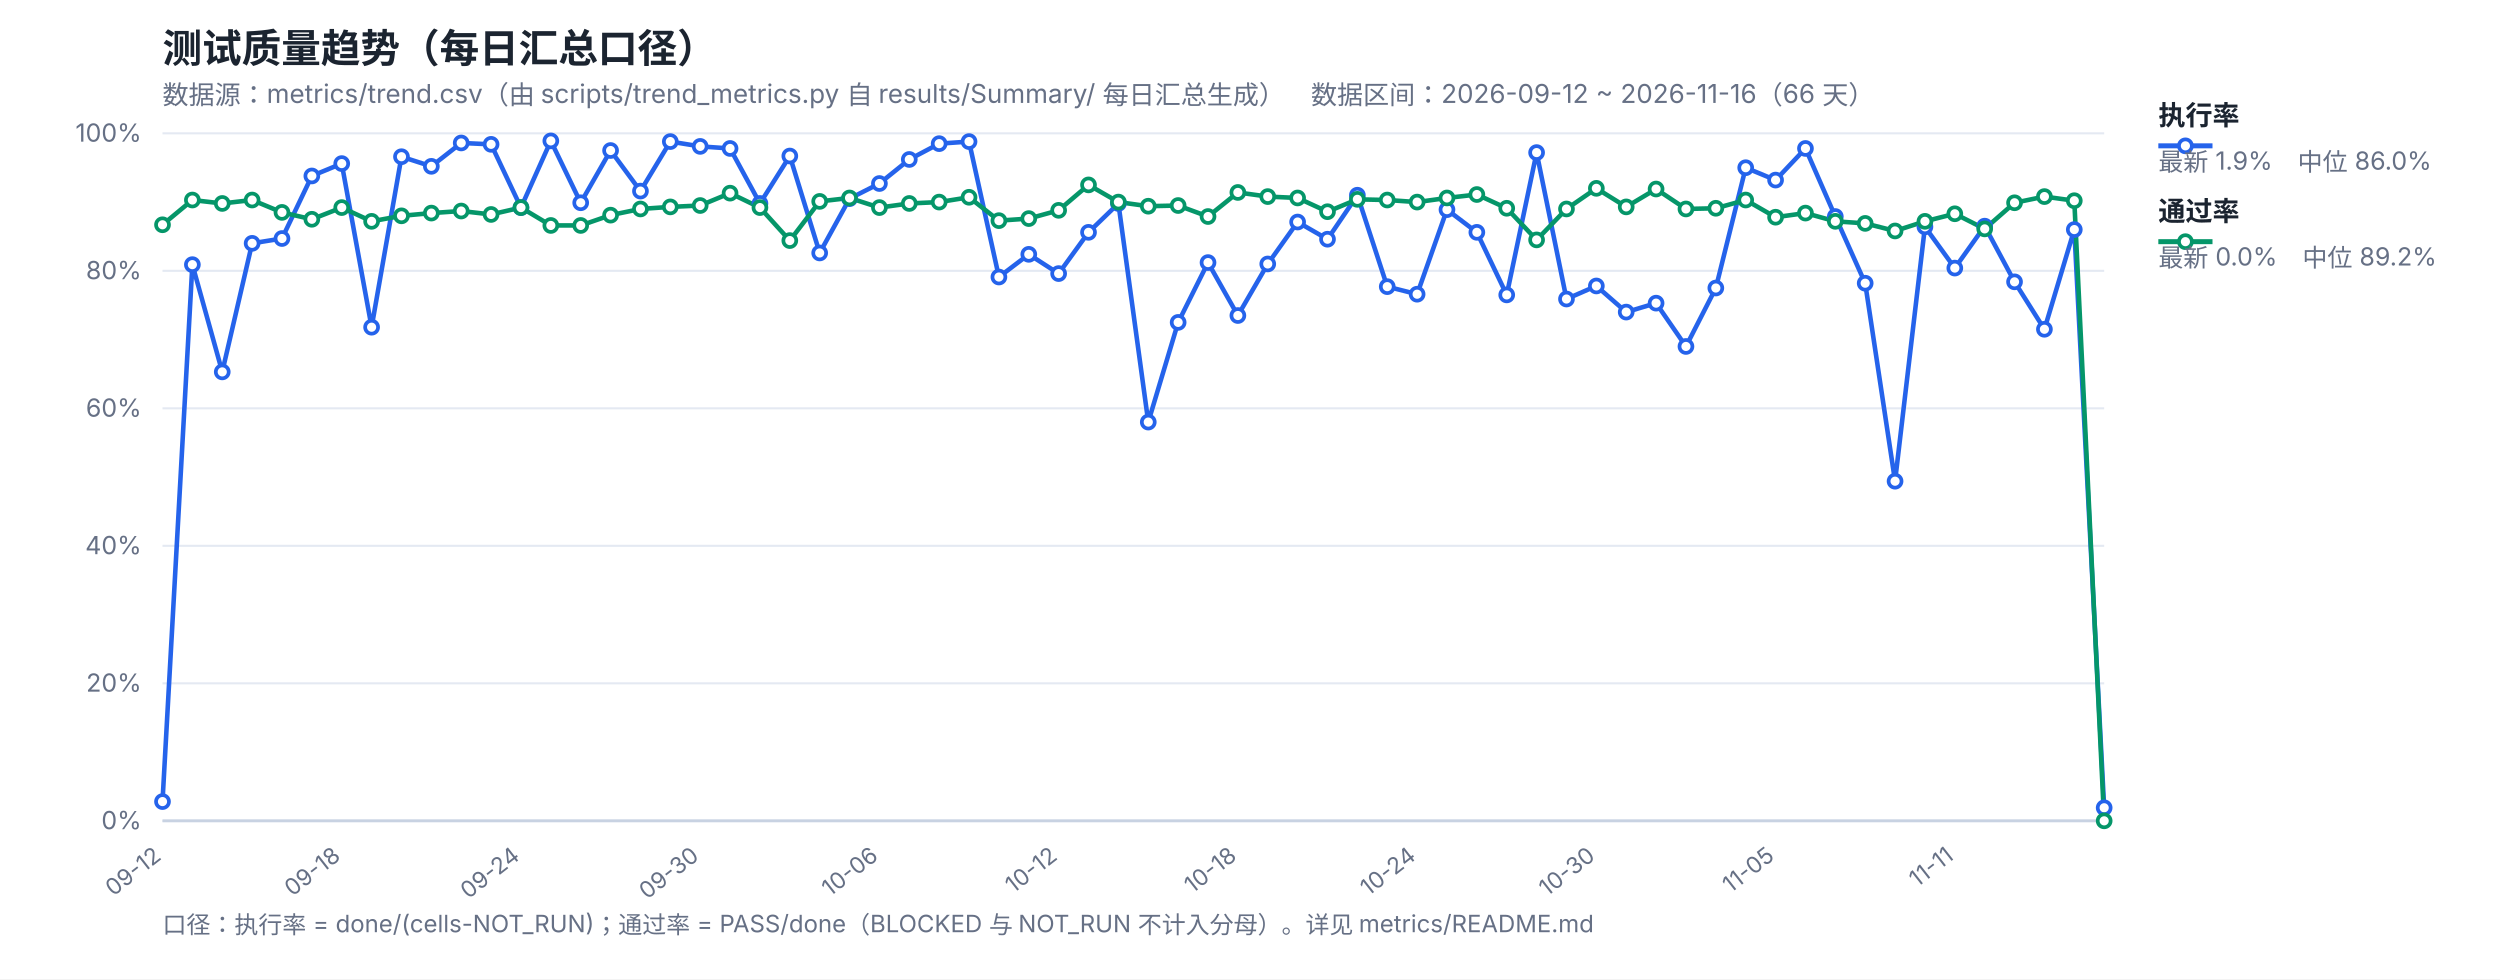
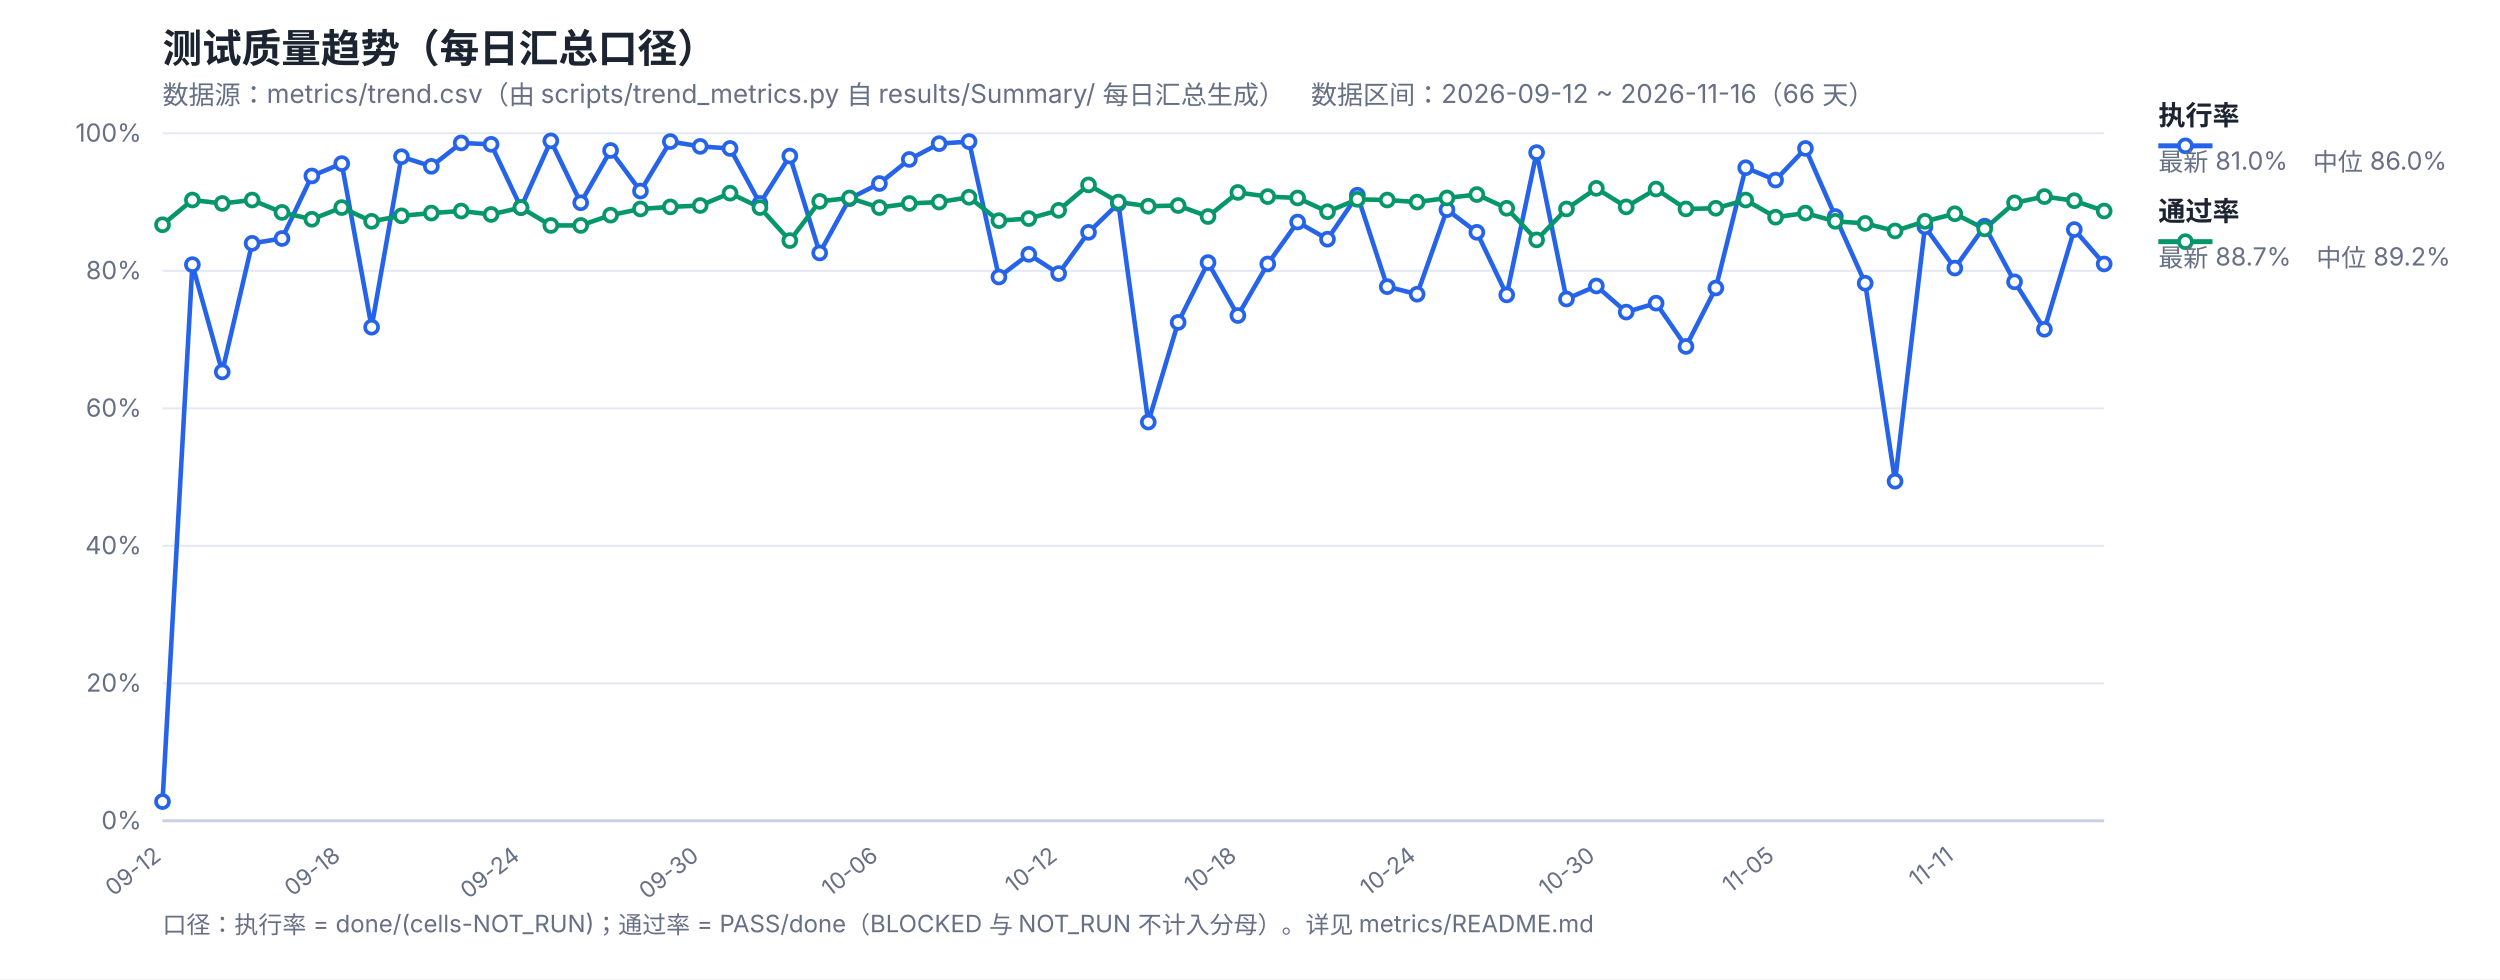
<svg xmlns="http://www.w3.org/2000/svg" width="1200" height="470" viewBox="0 0 1200 470" font-family="-apple-system,Segoe UI,Microsoft YaHei,sans-serif">
  <rect width="1200" height="470" fill="#ffffff" />
  <text x="78" y="30" font-size="19" font-weight="700" fill="#1b2430">测试质量趋势（每日汇总口径）</text>
  <text x="78" y="50" font-size="12.5" fill="#667085">数据源：metrics/trend.csv（由 scripts/trend_metrics.py 自 results/Summary/ 每日汇总生成）　数据区间：2026-09-12 ~ 2026-11-16（66 天）</text>
  <line x1="78" y1="394.0" x2="1010" y2="394.0" stroke="#e4e9f2" stroke-width="1" />
  <text x="68" y="398.0" font-size="12" fill="#667085" text-anchor="end">0%</text>
  <line x1="78" y1="328.0" x2="1010" y2="328.0" stroke="#e4e9f2" stroke-width="1" />
  <text x="68" y="332.0" font-size="12" fill="#667085" text-anchor="end">20%</text>
  <line x1="78" y1="262.0" x2="1010" y2="262.0" stroke="#e4e9f2" stroke-width="1" />
  <text x="68" y="266.0" font-size="12" fill="#667085" text-anchor="end">40%</text>
  <line x1="78" y1="196.0" x2="1010" y2="196.0" stroke="#e4e9f2" stroke-width="1" />
  <text x="68" y="200.0" font-size="12" fill="#667085" text-anchor="end">60%</text>
  <line x1="78" y1="130.0" x2="1010" y2="130.0" stroke="#e4e9f2" stroke-width="1" />
  <text x="68" y="134.0" font-size="12" fill="#667085" text-anchor="end">80%</text>
  <line x1="78" y1="64.0" x2="1010" y2="64.0" stroke="#e4e9f2" stroke-width="1" />
  <text x="68" y="68.0" font-size="12" fill="#667085" text-anchor="end">100%</text>
  <text x="78.0" y="412" font-size="11" fill="#667085" text-anchor="end" transform="rotate(-38 78.0 412)">09-12</text>
  <text x="164.03" y="412" font-size="11" fill="#667085" text-anchor="end" transform="rotate(-38 164.03 412)">09-18</text>
  <text x="250.06" y="412" font-size="11" fill="#667085" text-anchor="end" transform="rotate(-38 250.06 412)">09-24</text>
  <text x="336.09" y="412" font-size="11" fill="#667085" text-anchor="end" transform="rotate(-38 336.09 412)">09-30</text>
  <text x="422.12" y="412" font-size="11" fill="#667085" text-anchor="end" transform="rotate(-38 422.12 412)">10-06</text>
  <text x="508.15" y="412" font-size="11" fill="#667085" text-anchor="end" transform="rotate(-38 508.15 412)">10-12</text>
  <text x="594.18" y="412" font-size="11" fill="#667085" text-anchor="end" transform="rotate(-38 594.18 412)">10-18</text>
  <text x="680.22" y="412" font-size="11" fill="#667085" text-anchor="end" transform="rotate(-38 680.22 412)">10-24</text>
  <text x="766.25" y="412" font-size="11" fill="#667085" text-anchor="end" transform="rotate(-38 766.25 412)">10-30</text>
  <text x="852.28" y="412" font-size="11" fill="#667085" text-anchor="end" transform="rotate(-38 852.28 412)">11-05</text>
  <text x="938.31" y="412" font-size="11" fill="#667085" text-anchor="end" transform="rotate(-38 938.31 412)">11-11</text>
  <line x1="78" y1="394" x2="1010" y2="394" stroke="#c8d2e2" stroke-width="1.4" />
-   <polyline fill="none" stroke="#2563eb" stroke-width="2.2" stroke-linejoin="round" points="78.0,384.76 92.34,127.03 106.68,178.51 121.02,116.8 135.35,114.49 149.69,84.46 164.03,78.52 178.37,157.06 192.71,75.22 207.05,79.84 221.38,68.62 235.72,69.28 250.06,99.64 264.4,67.63 278.74,97.33 293.08,72.25 307.42,91.72 321.75,67.96 336.09,70.27 350.43,71.26 364.77,97.66 379.11,74.89 393.45,121.42 407.78,95.35 422.12,88.09 436.46,76.54 450.8,68.95 465.14,67.96 479.48,132.97 493.82,122.08 508.15,131.32 522.49,111.52 536.83,97.66 551.17,202.6 565.51,154.75 579.85,126.04 594.18,151.45 608.52,126.7 622.86,106.57 637.2,114.82 651.54,93.7 665.88,137.59 680.22,141.22 694.55,100.63 708.89,111.52 723.23,141.55 737.57,73.24 751.91,143.53 766.25,137.26 780.58,149.8 794.92,145.51 809.26,166.3 823.6,138.25 837.94,80.5 852.28,86.44 866.62,71.26 880.95,103.93 895.29,135.94 909.63,230.98 923.97,108.88 938.31,128.68 952.65,108.55 966.98,135.28 981.32,158.05 995.66,110.2 1010.0,387.73" />
-   <polyline fill="none" stroke="#059669" stroke-width="2.2" stroke-linejoin="round" points="78.0,107.89 92.34,96.01 106.68,97.66 121.02,96.01 135.35,101.95 149.69,105.25 164.03,99.64 178.37,106.24 192.71,103.6 207.05,102.28 221.38,101.29 235.72,102.94 250.06,99.64 264.4,108.22 278.74,108.22 293.08,103.27 307.42,100.3 321.75,99.31 336.09,98.65 350.43,92.71 364.77,99.64 379.11,115.48 393.45,96.67 407.78,95.02 422.12,99.64 436.46,97.66 450.8,97.0 465.14,94.69 479.48,105.91 493.82,104.92 508.15,100.96 522.49,88.75 536.83,97.0 551.17,98.98 565.51,98.65 579.85,103.93 594.18,92.38 608.52,94.36 622.86,95.02 637.2,101.62 651.54,95.68 665.88,96.01 680.22,97.0 694.55,95.02 708.89,93.37 723.23,99.97 737.57,115.15 751.91,100.3 766.25,90.4 780.58,99.31 794.92,90.73 809.26,100.3 823.6,99.97 837.94,96.01 852.28,104.26 866.62,102.28 880.95,106.24 895.29,107.23 909.63,110.86 923.97,106.24 938.31,102.61 952.65,109.87 966.98,97.33 981.32,94.36 995.66,96.34 1010.0,394.0" />
+   <polyline fill="none" stroke="#2563eb" stroke-width="2.2" stroke-linejoin="round" points="78.0,384.76 92.34,127.03 106.68,178.51 121.02,116.8 135.35,114.49 149.69,84.46 164.03,78.52 178.37,157.06 192.71,75.22 207.05,79.84 221.38,68.62 235.72,69.28 250.06,99.64 264.4,67.63 278.74,97.33 293.08,72.25 307.42,91.72 321.75,67.96 336.09,70.27 350.43,71.26 364.77,97.66 379.11,74.89 393.45,121.42 407.78,95.35 422.12,88.09 436.46,76.54 450.8,68.95 465.14,67.96 479.48,132.97 493.82,122.08 508.15,131.32 522.49,111.52 536.83,97.66 551.17,202.6 565.51,154.75 579.85,126.04 594.18,151.45 608.52,126.7 622.86,106.57 637.2,114.82 651.54,93.7 665.88,137.59 680.22,141.22 694.55,100.63 708.89,111.52 723.23,141.55 737.57,73.24 751.91,143.53 766.25,137.26 780.58,149.8 794.92,145.51 809.26,166.3 823.6,138.25 837.94,80.5 852.28,86.44 866.62,71.26 880.95,103.93 895.29,135.94 909.63,230.98 923.97,108.88 938.31,128.68 952.65,108.55 966.98,135.28 981.32,158.05 995.66,110.2 1010.0,126.7" />
+   <polyline fill="none" stroke="#059669" stroke-width="2.2" stroke-linejoin="round" points="78.0,107.89 92.34,96.01 106.68,97.66 121.02,96.01 135.35,101.95 149.69,105.25 164.03,99.64 178.37,106.24 192.71,103.6 207.05,102.28 221.38,101.29 235.72,102.94 250.06,99.64 264.4,108.22 278.74,108.22 293.08,103.27 307.42,100.3 321.75,99.31 336.09,98.65 350.43,92.71 364.77,99.64 379.11,115.48 393.45,96.67 407.78,95.02 422.12,99.64 436.46,97.66 450.8,97.0 465.14,94.69 479.48,105.91 493.82,104.92 508.15,100.96 522.49,88.75 536.83,97.0 551.17,98.98 565.51,98.65 579.85,103.93 594.18,92.38 608.52,94.36 622.86,95.02 637.2,101.62 651.54,95.68 665.88,96.01 680.22,97.0 694.55,95.02 708.89,93.37 723.23,99.97 737.57,115.15 751.91,100.3 766.25,90.4 780.58,99.31 794.92,90.73 809.26,100.3 823.6,99.97 837.94,96.01 852.28,104.26 866.62,102.28 880.95,106.24 895.29,107.23 909.63,110.86 923.97,106.24 938.31,102.61 952.65,109.87 966.98,97.33 981.32,94.36 995.66,96.34 1010.0,101.29" />
  <circle cx="78.0" cy="384.76" r="3.1" fill="#fff" stroke="#2563eb" stroke-width="1.8" />
  <circle cx="92.34" cy="127.03" r="3.1" fill="#fff" stroke="#2563eb" stroke-width="1.8" />
  <circle cx="106.68" cy="178.51" r="3.1" fill="#fff" stroke="#2563eb" stroke-width="1.8" />
  <circle cx="121.02" cy="116.8" r="3.1" fill="#fff" stroke="#2563eb" stroke-width="1.8" />
  <circle cx="135.35" cy="114.49" r="3.1" fill="#fff" stroke="#2563eb" stroke-width="1.8" />
  <circle cx="149.69" cy="84.46" r="3.1" fill="#fff" stroke="#2563eb" stroke-width="1.8" />
  <circle cx="164.03" cy="78.52" r="3.1" fill="#fff" stroke="#2563eb" stroke-width="1.8" />
  <circle cx="178.37" cy="157.06" r="3.1" fill="#fff" stroke="#2563eb" stroke-width="1.8" />
  <circle cx="192.71" cy="75.22" r="3.1" fill="#fff" stroke="#2563eb" stroke-width="1.8" />
  <circle cx="207.05" cy="79.84" r="3.1" fill="#fff" stroke="#2563eb" stroke-width="1.8" />
  <circle cx="221.38" cy="68.62" r="3.1" fill="#fff" stroke="#2563eb" stroke-width="1.8" />
  <circle cx="235.72" cy="69.28" r="3.1" fill="#fff" stroke="#2563eb" stroke-width="1.8" />
  <circle cx="250.06" cy="99.64" r="3.1" fill="#fff" stroke="#2563eb" stroke-width="1.8" />
  <circle cx="264.4" cy="67.63" r="3.1" fill="#fff" stroke="#2563eb" stroke-width="1.8" />
  <circle cx="278.74" cy="97.33" r="3.1" fill="#fff" stroke="#2563eb" stroke-width="1.8" />
  <circle cx="293.08" cy="72.25" r="3.1" fill="#fff" stroke="#2563eb" stroke-width="1.8" />
  <circle cx="307.42" cy="91.72" r="3.1" fill="#fff" stroke="#2563eb" stroke-width="1.8" />
  <circle cx="321.75" cy="67.96" r="3.1" fill="#fff" stroke="#2563eb" stroke-width="1.8" />
  <circle cx="336.09" cy="70.27" r="3.1" fill="#fff" stroke="#2563eb" stroke-width="1.8" />
  <circle cx="350.43" cy="71.26" r="3.1" fill="#fff" stroke="#2563eb" stroke-width="1.8" />
  <circle cx="364.77" cy="97.66" r="3.1" fill="#fff" stroke="#2563eb" stroke-width="1.8" />
  <circle cx="379.11" cy="74.89" r="3.1" fill="#fff" stroke="#2563eb" stroke-width="1.8" />
  <circle cx="393.45" cy="121.42" r="3.1" fill="#fff" stroke="#2563eb" stroke-width="1.8" />
  <circle cx="407.78" cy="95.35" r="3.1" fill="#fff" stroke="#2563eb" stroke-width="1.8" />
  <circle cx="422.12" cy="88.09" r="3.1" fill="#fff" stroke="#2563eb" stroke-width="1.8" />
  <circle cx="436.46" cy="76.54" r="3.1" fill="#fff" stroke="#2563eb" stroke-width="1.8" />
  <circle cx="450.8" cy="68.95" r="3.1" fill="#fff" stroke="#2563eb" stroke-width="1.8" />
  <circle cx="465.14" cy="67.96" r="3.1" fill="#fff" stroke="#2563eb" stroke-width="1.8" />
  <circle cx="479.48" cy="132.97" r="3.1" fill="#fff" stroke="#2563eb" stroke-width="1.8" />
  <circle cx="493.82" cy="122.08" r="3.1" fill="#fff" stroke="#2563eb" stroke-width="1.8" />
  <circle cx="508.15" cy="131.32" r="3.1" fill="#fff" stroke="#2563eb" stroke-width="1.8" />
  <circle cx="522.49" cy="111.52" r="3.1" fill="#fff" stroke="#2563eb" stroke-width="1.8" />
  <circle cx="536.83" cy="97.66" r="3.1" fill="#fff" stroke="#2563eb" stroke-width="1.8" />
  <circle cx="551.17" cy="202.6" r="3.1" fill="#fff" stroke="#2563eb" stroke-width="1.8" />
  <circle cx="565.51" cy="154.75" r="3.1" fill="#fff" stroke="#2563eb" stroke-width="1.8" />
  <circle cx="579.85" cy="126.04" r="3.1" fill="#fff" stroke="#2563eb" stroke-width="1.8" />
  <circle cx="594.18" cy="151.45" r="3.1" fill="#fff" stroke="#2563eb" stroke-width="1.8" />
  <circle cx="608.52" cy="126.7" r="3.1" fill="#fff" stroke="#2563eb" stroke-width="1.8" />
  <circle cx="622.86" cy="106.57" r="3.1" fill="#fff" stroke="#2563eb" stroke-width="1.8" />
  <circle cx="637.2" cy="114.82" r="3.1" fill="#fff" stroke="#2563eb" stroke-width="1.8" />
  <circle cx="651.54" cy="93.7" r="3.1" fill="#fff" stroke="#2563eb" stroke-width="1.8" />
  <circle cx="665.88" cy="137.59" r="3.1" fill="#fff" stroke="#2563eb" stroke-width="1.8" />
  <circle cx="680.22" cy="141.22" r="3.1" fill="#fff" stroke="#2563eb" stroke-width="1.8" />
  <circle cx="694.55" cy="100.63" r="3.1" fill="#fff" stroke="#2563eb" stroke-width="1.8" />
  <circle cx="708.89" cy="111.52" r="3.1" fill="#fff" stroke="#2563eb" stroke-width="1.8" />
  <circle cx="723.23" cy="141.55" r="3.1" fill="#fff" stroke="#2563eb" stroke-width="1.8" />
  <circle cx="737.57" cy="73.24" r="3.1" fill="#fff" stroke="#2563eb" stroke-width="1.8" />
  <circle cx="751.91" cy="143.53" r="3.1" fill="#fff" stroke="#2563eb" stroke-width="1.8" />
  <circle cx="766.25" cy="137.26" r="3.1" fill="#fff" stroke="#2563eb" stroke-width="1.8" />
  <circle cx="780.58" cy="149.8" r="3.1" fill="#fff" stroke="#2563eb" stroke-width="1.8" />
  <circle cx="794.92" cy="145.51" r="3.1" fill="#fff" stroke="#2563eb" stroke-width="1.8" />
  <circle cx="809.26" cy="166.3" r="3.1" fill="#fff" stroke="#2563eb" stroke-width="1.8" />
  <circle cx="823.6" cy="138.25" r="3.1" fill="#fff" stroke="#2563eb" stroke-width="1.8" />
  <circle cx="837.94" cy="80.5" r="3.1" fill="#fff" stroke="#2563eb" stroke-width="1.8" />
  <circle cx="852.28" cy="86.44" r="3.1" fill="#fff" stroke="#2563eb" stroke-width="1.8" />
  <circle cx="866.62" cy="71.26" r="3.1" fill="#fff" stroke="#2563eb" stroke-width="1.8" />
  <circle cx="880.95" cy="103.93" r="3.1" fill="#fff" stroke="#2563eb" stroke-width="1.8" />
  <circle cx="895.29" cy="135.94" r="3.1" fill="#fff" stroke="#2563eb" stroke-width="1.8" />
  <circle cx="909.63" cy="230.98" r="3.1" fill="#fff" stroke="#2563eb" stroke-width="1.8" />
  <circle cx="923.97" cy="108.88" r="3.1" fill="#fff" stroke="#2563eb" stroke-width="1.8" />
  <circle cx="938.31" cy="128.68" r="3.1" fill="#fff" stroke="#2563eb" stroke-width="1.8" />
  <circle cx="952.65" cy="108.55" r="3.1" fill="#fff" stroke="#2563eb" stroke-width="1.8" />
  <circle cx="966.98" cy="135.28" r="3.1" fill="#fff" stroke="#2563eb" stroke-width="1.8" />
  <circle cx="981.32" cy="158.05" r="3.1" fill="#fff" stroke="#2563eb" stroke-width="1.8" />
  <circle cx="995.66" cy="110.2" r="3.1" fill="#fff" stroke="#2563eb" stroke-width="1.8" />
-   <circle cx="1010.0" cy="387.73" r="3.1" fill="#fff" stroke="#2563eb" stroke-width="1.8" />
+   <circle cx="1010.0" cy="126.7" r="3.1" fill="#fff" stroke="#2563eb" stroke-width="1.8" />
  <circle cx="78.0" cy="107.89" r="3.1" fill="#fff" stroke="#059669" stroke-width="1.8" />
  <circle cx="92.34" cy="96.01" r="3.1" fill="#fff" stroke="#059669" stroke-width="1.8" />
  <circle cx="106.68" cy="97.66" r="3.1" fill="#fff" stroke="#059669" stroke-width="1.8" />
  <circle cx="121.02" cy="96.01" r="3.1" fill="#fff" stroke="#059669" stroke-width="1.8" />
  <circle cx="135.35" cy="101.95" r="3.1" fill="#fff" stroke="#059669" stroke-width="1.8" />
  <circle cx="149.69" cy="105.25" r="3.1" fill="#fff" stroke="#059669" stroke-width="1.8" />
  <circle cx="164.03" cy="99.64" r="3.1" fill="#fff" stroke="#059669" stroke-width="1.8" />
  <circle cx="178.37" cy="106.24" r="3.1" fill="#fff" stroke="#059669" stroke-width="1.8" />
  <circle cx="192.71" cy="103.6" r="3.1" fill="#fff" stroke="#059669" stroke-width="1.8" />
  <circle cx="207.05" cy="102.28" r="3.1" fill="#fff" stroke="#059669" stroke-width="1.8" />
  <circle cx="221.38" cy="101.29" r="3.1" fill="#fff" stroke="#059669" stroke-width="1.8" />
  <circle cx="235.72" cy="102.94" r="3.1" fill="#fff" stroke="#059669" stroke-width="1.8" />
  <circle cx="250.06" cy="99.64" r="3.1" fill="#fff" stroke="#059669" stroke-width="1.8" />
  <circle cx="264.4" cy="108.22" r="3.1" fill="#fff" stroke="#059669" stroke-width="1.8" />
  <circle cx="278.74" cy="108.22" r="3.1" fill="#fff" stroke="#059669" stroke-width="1.8" />
  <circle cx="293.08" cy="103.27" r="3.1" fill="#fff" stroke="#059669" stroke-width="1.8" />
  <circle cx="307.42" cy="100.3" r="3.1" fill="#fff" stroke="#059669" stroke-width="1.8" />
  <circle cx="321.75" cy="99.31" r="3.1" fill="#fff" stroke="#059669" stroke-width="1.8" />
  <circle cx="336.09" cy="98.65" r="3.1" fill="#fff" stroke="#059669" stroke-width="1.8" />
  <circle cx="350.43" cy="92.71" r="3.1" fill="#fff" stroke="#059669" stroke-width="1.8" />
  <circle cx="364.77" cy="99.64" r="3.1" fill="#fff" stroke="#059669" stroke-width="1.8" />
  <circle cx="379.11" cy="115.48" r="3.1" fill="#fff" stroke="#059669" stroke-width="1.8" />
  <circle cx="393.45" cy="96.67" r="3.1" fill="#fff" stroke="#059669" stroke-width="1.8" />
  <circle cx="407.78" cy="95.02" r="3.1" fill="#fff" stroke="#059669" stroke-width="1.8" />
  <circle cx="422.12" cy="99.64" r="3.1" fill="#fff" stroke="#059669" stroke-width="1.8" />
  <circle cx="436.46" cy="97.66" r="3.1" fill="#fff" stroke="#059669" stroke-width="1.8" />
  <circle cx="450.8" cy="97.0" r="3.1" fill="#fff" stroke="#059669" stroke-width="1.8" />
  <circle cx="465.14" cy="94.69" r="3.1" fill="#fff" stroke="#059669" stroke-width="1.8" />
  <circle cx="479.48" cy="105.91" r="3.1" fill="#fff" stroke="#059669" stroke-width="1.8" />
  <circle cx="493.82" cy="104.92" r="3.1" fill="#fff" stroke="#059669" stroke-width="1.8" />
  <circle cx="508.15" cy="100.96" r="3.1" fill="#fff" stroke="#059669" stroke-width="1.8" />
  <circle cx="522.49" cy="88.75" r="3.1" fill="#fff" stroke="#059669" stroke-width="1.8" />
  <circle cx="536.83" cy="97.0" r="3.1" fill="#fff" stroke="#059669" stroke-width="1.8" />
  <circle cx="551.17" cy="98.98" r="3.1" fill="#fff" stroke="#059669" stroke-width="1.8" />
  <circle cx="565.51" cy="98.65" r="3.1" fill="#fff" stroke="#059669" stroke-width="1.8" />
  <circle cx="579.85" cy="103.93" r="3.1" fill="#fff" stroke="#059669" stroke-width="1.8" />
  <circle cx="594.18" cy="92.38" r="3.1" fill="#fff" stroke="#059669" stroke-width="1.8" />
  <circle cx="608.52" cy="94.36" r="3.1" fill="#fff" stroke="#059669" stroke-width="1.8" />
  <circle cx="622.86" cy="95.02" r="3.1" fill="#fff" stroke="#059669" stroke-width="1.8" />
  <circle cx="637.2" cy="101.62" r="3.1" fill="#fff" stroke="#059669" stroke-width="1.8" />
  <circle cx="651.54" cy="95.68" r="3.1" fill="#fff" stroke="#059669" stroke-width="1.8" />
  <circle cx="665.88" cy="96.01" r="3.1" fill="#fff" stroke="#059669" stroke-width="1.8" />
  <circle cx="680.22" cy="97.0" r="3.1" fill="#fff" stroke="#059669" stroke-width="1.8" />
  <circle cx="694.55" cy="95.02" r="3.1" fill="#fff" stroke="#059669" stroke-width="1.8" />
  <circle cx="708.89" cy="93.37" r="3.1" fill="#fff" stroke="#059669" stroke-width="1.8" />
  <circle cx="723.23" cy="99.97" r="3.1" fill="#fff" stroke="#059669" stroke-width="1.8" />
  <circle cx="737.57" cy="115.15" r="3.1" fill="#fff" stroke="#059669" stroke-width="1.8" />
  <circle cx="751.91" cy="100.3" r="3.1" fill="#fff" stroke="#059669" stroke-width="1.8" />
  <circle cx="766.25" cy="90.4" r="3.1" fill="#fff" stroke="#059669" stroke-width="1.8" />
  <circle cx="780.58" cy="99.31" r="3.1" fill="#fff" stroke="#059669" stroke-width="1.8" />
  <circle cx="794.92" cy="90.73" r="3.1" fill="#fff" stroke="#059669" stroke-width="1.8" />
  <circle cx="809.26" cy="100.3" r="3.1" fill="#fff" stroke="#059669" stroke-width="1.8" />
  <circle cx="823.6" cy="99.97" r="3.1" fill="#fff" stroke="#059669" stroke-width="1.8" />
  <circle cx="837.94" cy="96.01" r="3.1" fill="#fff" stroke="#059669" stroke-width="1.8" />
  <circle cx="852.28" cy="104.26" r="3.1" fill="#fff" stroke="#059669" stroke-width="1.8" />
  <circle cx="866.62" cy="102.28" r="3.1" fill="#fff" stroke="#059669" stroke-width="1.8" />
  <circle cx="880.95" cy="106.24" r="3.1" fill="#fff" stroke="#059669" stroke-width="1.8" />
  <circle cx="895.29" cy="107.23" r="3.1" fill="#fff" stroke="#059669" stroke-width="1.8" />
  <circle cx="909.63" cy="110.86" r="3.1" fill="#fff" stroke="#059669" stroke-width="1.8" />
  <circle cx="923.97" cy="106.24" r="3.1" fill="#fff" stroke="#059669" stroke-width="1.8" />
  <circle cx="938.31" cy="102.61" r="3.1" fill="#fff" stroke="#059669" stroke-width="1.8" />
  <circle cx="952.65" cy="109.87" r="3.1" fill="#fff" stroke="#059669" stroke-width="1.8" />
  <circle cx="966.98" cy="97.33" r="3.1" fill="#fff" stroke="#059669" stroke-width="1.8" />
  <circle cx="981.32" cy="94.36" r="3.1" fill="#fff" stroke="#059669" stroke-width="1.8" />
  <circle cx="995.66" cy="96.34" r="3.1" fill="#fff" stroke="#059669" stroke-width="1.8" />
-   <circle cx="1010.0" cy="394.0" r="3.1" fill="#fff" stroke="#059669" stroke-width="1.8" />
+   <circle cx="1010.0" cy="101.29" r="3.1" fill="#fff" stroke="#059669" stroke-width="1.8" />
  <line x1="1036" y1="70" x2="1062" y2="70" stroke="#2563eb" stroke-width="2.4" />
  <circle cx="1049" cy="70" r="3.1" fill="#fff" stroke="#2563eb" stroke-width="1.8" />
  <text x="1036" y="60" font-size="13" font-weight="600" fill="#1b2430">执行率</text>
-   <text x="1036" y="82" font-size="12" fill="#667085">最新 1.9%　中位 86.0%</text>
+   <text x="1036" y="82" font-size="12" fill="#667085">最新 81.0%　中位 86.0%</text>
  <line x1="1036" y1="116" x2="1062" y2="116" stroke="#059669" stroke-width="2.4" />
  <circle cx="1049" cy="116" r="3.1" fill="#fff" stroke="#059669" stroke-width="1.8" />
  <text x="1036" y="106" font-size="13" font-weight="600" fill="#1b2430">通过率</text>
-   <text x="1036" y="128" font-size="12" fill="#667085">最新 0.0%　中位 89.2%</text>
+   <text x="1036" y="128" font-size="12" fill="#667085">最新 88.7%　中位 89.2%</text>
  <text x="78" y="448" font-size="11.5" fill="#667085">口径：执行率 = done/(cells-NOT_RUN)；通过率 = PASS/done（BLOCKED 与 NOT_RUN 不计入分母）。详见 metrics/README.md</text>
</svg>
